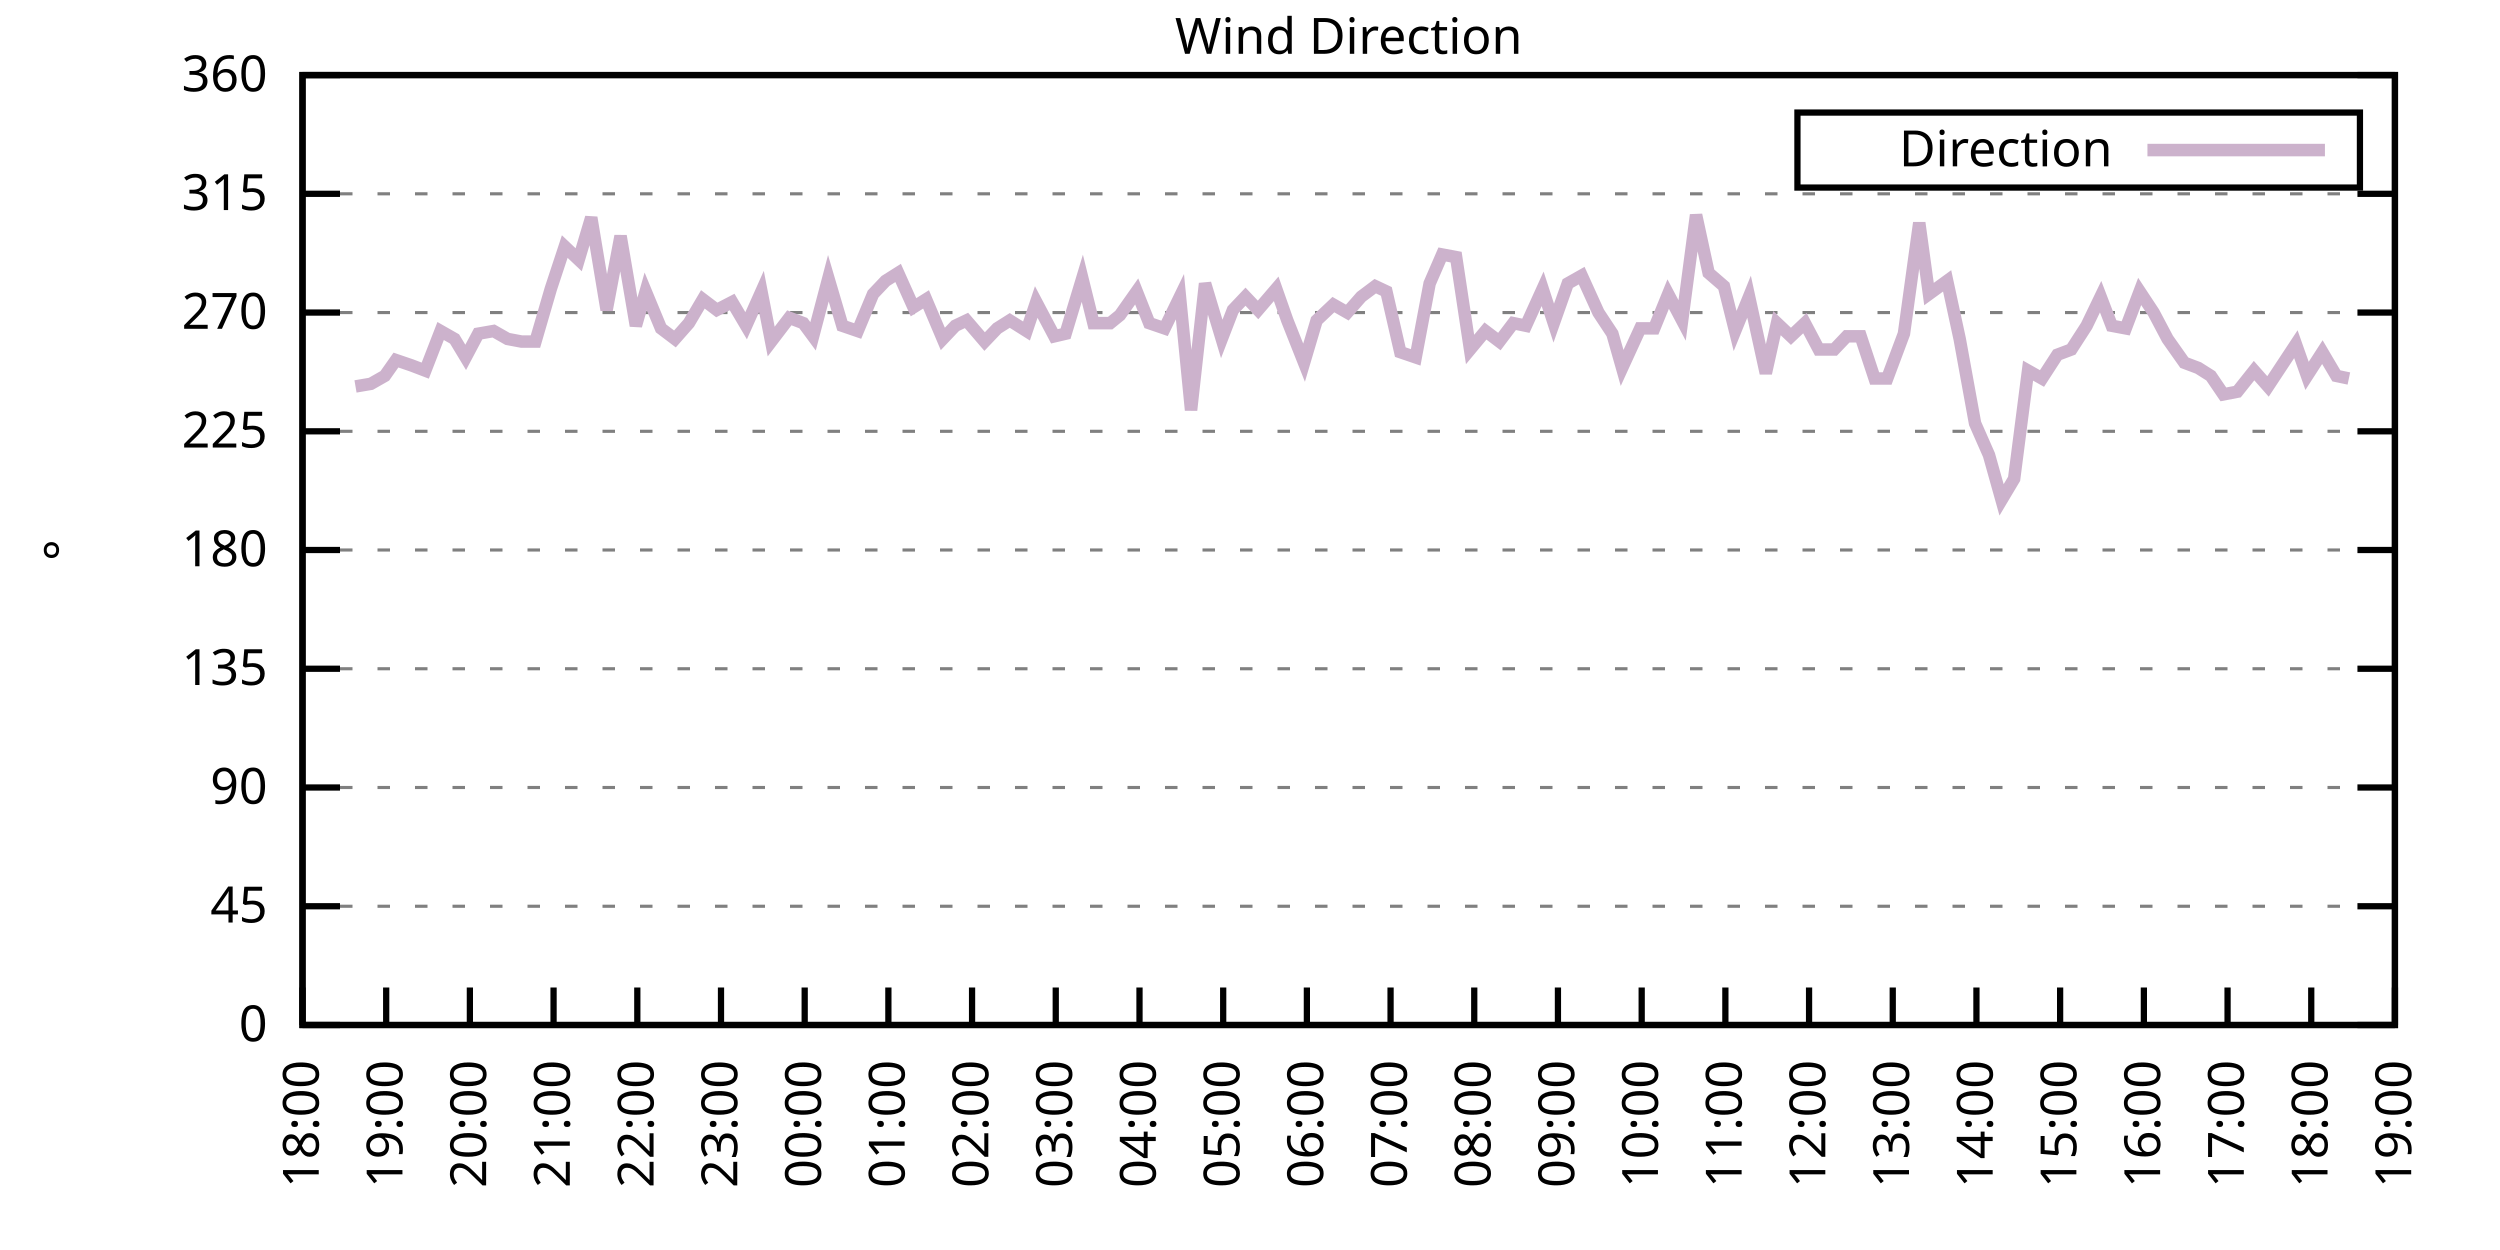
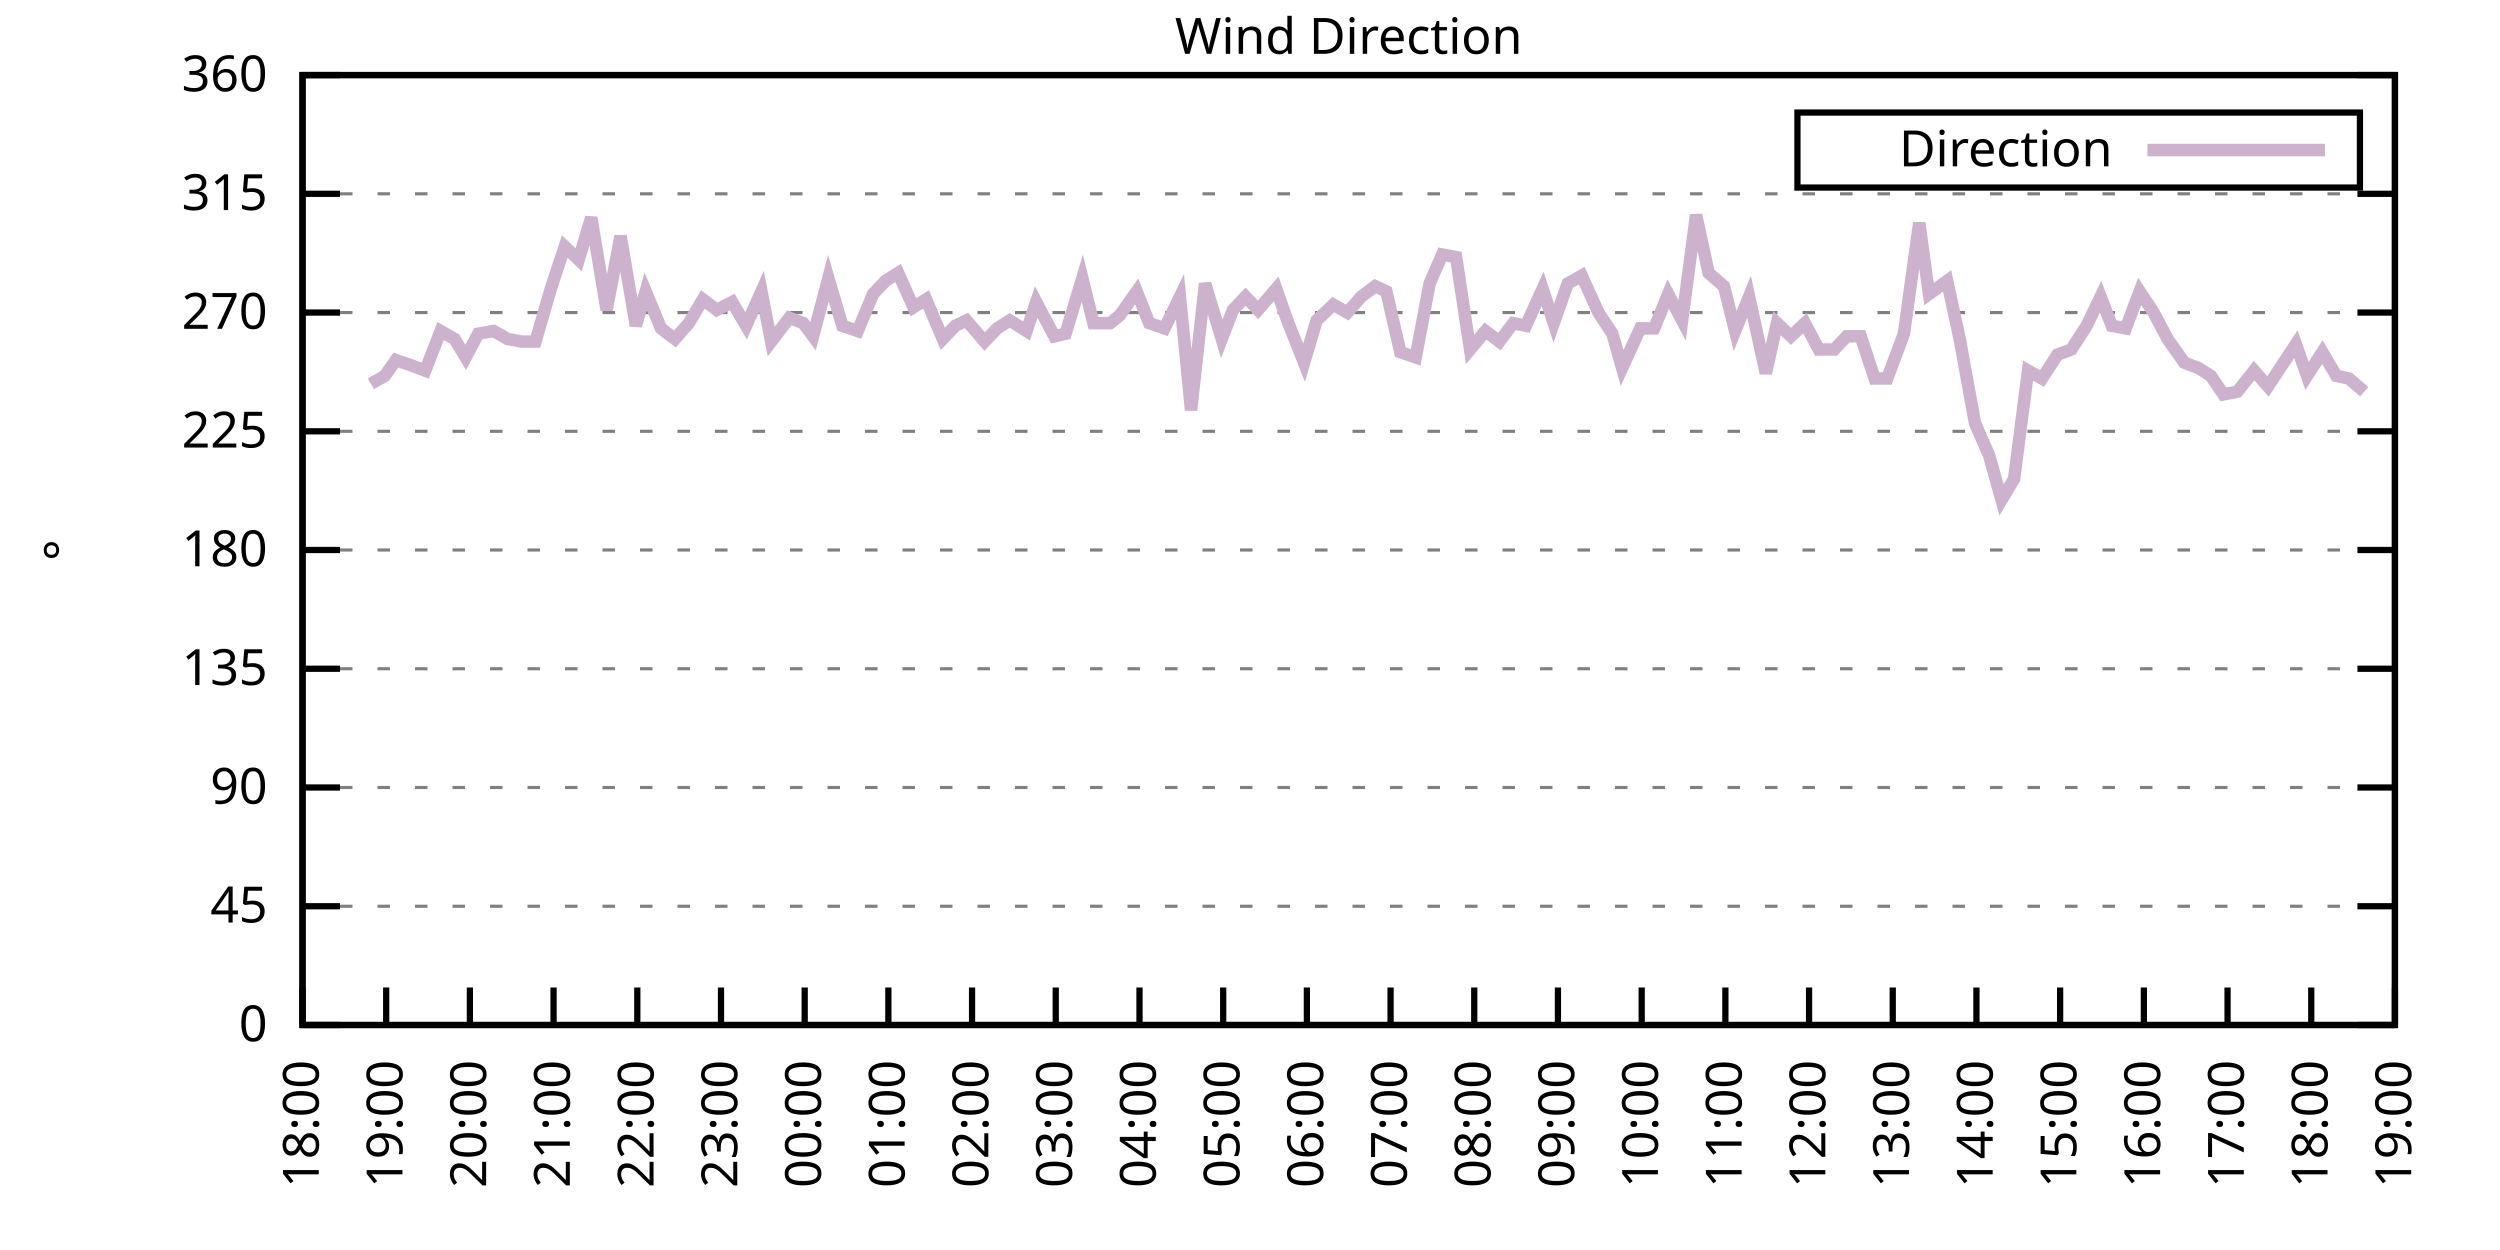
<svg xmlns="http://www.w3.org/2000/svg" xmlns:xlink="http://www.w3.org/1999/xlink" width="400" height="200" viewBox="0 0 400 200">
  <g id="gnuplot_canvas">
    <rect x="0" y="0" width="400" height="200" fill="none" />
    <defs>
      <circle id="gpDot" r="0.5" stroke-width="0.5" stroke="currentColor" />
      <path id="gpPt0" stroke-width="0.333" stroke="currentColor" d="M-1,0 h2 M0,-1 v2" />
      <path id="gpPt1" stroke-width="0.333" stroke="currentColor" d="M-1,-1 L1,1 M1,-1 L-1,1" />
      <path id="gpPt2" stroke-width="0.333" stroke="currentColor" d="M-1,0 L1,0 M0,-1 L0,1 M-1,-1 L1,1 M-1,1 L1,-1" />
      <rect id="gpPt3" stroke-width="0.333" stroke="currentColor" x="-1" y="-1" width="2" height="2" />
      <rect id="gpPt4" stroke-width="0.333" stroke="currentColor" fill="currentColor" x="-1" y="-1" width="2" height="2" />
      <circle id="gpPt5" stroke-width="0.333" stroke="currentColor" cx="0" cy="0" r="1" />
      <use xlink:href="#gpPt5" id="gpPt6" fill="currentColor" stroke="none" />
      <path id="gpPt7" stroke-width="0.333" stroke="currentColor" d="M0,-1.33 L-1.33,0.67 L1.33,0.67 z" />
      <use xlink:href="#gpPt7" id="gpPt8" fill="currentColor" stroke="none" />
      <use xlink:href="#gpPt7" id="gpPt9" stroke="currentColor" transform="rotate(180)" />
      <use xlink:href="#gpPt9" id="gpPt10" fill="currentColor" stroke="none" />
      <use xlink:href="#gpPt3" id="gpPt11" stroke="currentColor" transform="rotate(45)" />
      <use xlink:href="#gpPt11" id="gpPt12" fill="currentColor" stroke="none" />
      <path id="gpPt13" stroke-width="0.333" stroke="currentColor" d="M0,1.330 L1.265,0.411 L0.782,-1.067 L-0.782,-1.076 L-1.265,0.411 z" />
      <use xlink:href="#gpPt13" id="gpPt14" fill="currentColor" stroke="none" />
      <filter id="textbox" filterUnits="objectBoundingBox" x="0" y="0" height="1" width="1">
        <feFlood flood-color="white" flood-opacity="1" result="bgnd" />
        <feComposite in="SourceGraphic" in2="bgnd" operator="atop" />
      </filter>
      <filter id="greybox" filterUnits="objectBoundingBox" x="0" y="0" height="1" width="1">
        <feFlood flood-color="lightgrey" flood-opacity="1" result="grey" />
        <feComposite in="SourceGraphic" in2="grey" operator="atop" />
      </filter>
    </defs>
    <g fill="none" color="white" stroke="currentColor" stroke-width="1.00" stroke-linecap="butt" stroke-linejoin="miter">
</g>
    <g fill="none" color="black" stroke="currentColor" stroke-width="1.00" stroke-linecap="butt" stroke-linejoin="miter">
      <g stroke="none" shape-rendering="crispEdges">
        <polygon fill="rgb(255, 255, 255)" points="48.40,164.00 383.18,164.00 383.18,12.02 48.40,12.02 " />
      </g>
    </g>
    <g fill="none" color="black" stroke="currentColor" stroke-width="1.00" stroke-linecap="butt" stroke-linejoin="miter">
</g>
    <g fill="none" color="black" stroke="black" stroke-width="0.50" stroke-linecap="butt" stroke-linejoin="miter">
</g>
    <g fill="none" color="gray" stroke="currentColor" stroke-width="0.50" stroke-linecap="butt" stroke-linejoin="miter">
      <path stroke="gray" stroke-dasharray="2,4" class="gridline" d="M48.40,164.00 L383.19,164.00  " />
    </g>
    <g fill="none" color="gray" stroke="gray" stroke-width="1.00" stroke-linecap="butt" stroke-linejoin="miter">
</g>
    <g fill="none" color="black" stroke="currentColor" stroke-width="1.00" stroke-linecap="butt" stroke-linejoin="miter">
      <path stroke="black" d="M48.40,164.00 L54.40,164.00 M383.19,164.00 L377.19,164.00  " />
      <g transform="translate(42.80,166.60)" stroke="none" fill="black" font-family="Sans" font-size="8.00" text-anchor="end">
        <text>
          <tspan font-family="Sans"> 0</tspan>
        </text>
      </g>
    </g>
    <g fill="none" color="black" stroke="currentColor" stroke-width="1.00" stroke-linecap="butt" stroke-linejoin="miter">
</g>
    <g fill="none" color="black" stroke="black" stroke-width="0.50" stroke-linecap="butt" stroke-linejoin="miter">
</g>
    <g fill="none" color="gray" stroke="currentColor" stroke-width="0.50" stroke-linecap="butt" stroke-linejoin="miter">
      <path stroke="gray" stroke-dasharray="2,4" class="gridline" d="M48.40,145.00 L383.19,145.00  " />
    </g>
    <g fill="none" color="gray" stroke="gray" stroke-width="1.00" stroke-linecap="butt" stroke-linejoin="miter">
</g>
    <g fill="none" color="black" stroke="currentColor" stroke-width="1.00" stroke-linecap="butt" stroke-linejoin="miter">
      <path stroke="black" d="M48.40,145.00 L54.40,145.00 M383.19,145.00 L377.19,145.00  " />
      <g transform="translate(42.80,147.60)" stroke="none" fill="black" font-family="Sans" font-size="8.00" text-anchor="end">
        <text>
          <tspan font-family="Sans"> 45</tspan>
        </text>
      </g>
    </g>
    <g fill="none" color="black" stroke="currentColor" stroke-width="1.00" stroke-linecap="butt" stroke-linejoin="miter">
</g>
    <g fill="none" color="black" stroke="black" stroke-width="0.50" stroke-linecap="butt" stroke-linejoin="miter">
</g>
    <g fill="none" color="gray" stroke="currentColor" stroke-width="0.50" stroke-linecap="butt" stroke-linejoin="miter">
      <path stroke="gray" stroke-dasharray="2,4" class="gridline" d="M48.40,126.00 L383.19,126.00  " />
    </g>
    <g fill="none" color="gray" stroke="gray" stroke-width="1.00" stroke-linecap="butt" stroke-linejoin="miter">
</g>
    <g fill="none" color="black" stroke="currentColor" stroke-width="1.00" stroke-linecap="butt" stroke-linejoin="miter">
      <path stroke="black" d="M48.40,126.00 L54.40,126.00 M383.19,126.00 L377.19,126.00  " />
      <g transform="translate(42.80,128.60)" stroke="none" fill="black" font-family="Sans" font-size="8.00" text-anchor="end">
        <text>
          <tspan font-family="Sans"> 90</tspan>
        </text>
      </g>
    </g>
    <g fill="none" color="black" stroke="currentColor" stroke-width="1.00" stroke-linecap="butt" stroke-linejoin="miter">
</g>
    <g fill="none" color="black" stroke="black" stroke-width="0.50" stroke-linecap="butt" stroke-linejoin="miter">
</g>
    <g fill="none" color="gray" stroke="currentColor" stroke-width="0.50" stroke-linecap="butt" stroke-linejoin="miter">
      <path stroke="gray" stroke-dasharray="2,4" class="gridline" d="M48.40,107.00 L383.19,107.00  " />
    </g>
    <g fill="none" color="gray" stroke="gray" stroke-width="1.00" stroke-linecap="butt" stroke-linejoin="miter">
</g>
    <g fill="none" color="black" stroke="currentColor" stroke-width="1.00" stroke-linecap="butt" stroke-linejoin="miter">
      <path stroke="black" d="M48.40,107.00 L54.40,107.00 M383.19,107.00 L377.19,107.00  " />
      <g transform="translate(42.80,109.60)" stroke="none" fill="black" font-family="Sans" font-size="8.00" text-anchor="end">
        <text>
          <tspan font-family="Sans"> 135</tspan>
        </text>
      </g>
    </g>
    <g fill="none" color="black" stroke="currentColor" stroke-width="1.00" stroke-linecap="butt" stroke-linejoin="miter">
</g>
    <g fill="none" color="black" stroke="black" stroke-width="0.50" stroke-linecap="butt" stroke-linejoin="miter">
</g>
    <g fill="none" color="gray" stroke="currentColor" stroke-width="0.50" stroke-linecap="butt" stroke-linejoin="miter">
      <path stroke="gray" stroke-dasharray="2,4" class="gridline" d="M48.40,88.00 L383.19,88.00  " />
    </g>
    <g fill="none" color="gray" stroke="gray" stroke-width="1.00" stroke-linecap="butt" stroke-linejoin="miter">
</g>
    <g fill="none" color="black" stroke="currentColor" stroke-width="1.00" stroke-linecap="butt" stroke-linejoin="miter">
      <path stroke="black" d="M48.40,88.00 L54.40,88.00 M383.19,88.00 L377.19,88.00  " />
      <g transform="translate(42.80,90.60)" stroke="none" fill="black" font-family="Sans" font-size="8.00" text-anchor="end">
        <text>
          <tspan font-family="Sans"> 180</tspan>
        </text>
      </g>
    </g>
    <g fill="none" color="black" stroke="currentColor" stroke-width="1.00" stroke-linecap="butt" stroke-linejoin="miter">
</g>
    <g fill="none" color="black" stroke="black" stroke-width="0.50" stroke-linecap="butt" stroke-linejoin="miter">
</g>
    <g fill="none" color="gray" stroke="currentColor" stroke-width="0.50" stroke-linecap="butt" stroke-linejoin="miter">
      <path stroke="gray" stroke-dasharray="2,4" class="gridline" d="M48.40,69.01 L383.19,69.01  " />
    </g>
    <g fill="none" color="gray" stroke="gray" stroke-width="1.00" stroke-linecap="butt" stroke-linejoin="miter">
</g>
    <g fill="none" color="black" stroke="currentColor" stroke-width="1.00" stroke-linecap="butt" stroke-linejoin="miter">
      <path stroke="black" d="M48.40,69.01 L54.40,69.01 M383.19,69.01 L377.19,69.01  " />
      <g transform="translate(42.80,71.61)" stroke="none" fill="black" font-family="Sans" font-size="8.00" text-anchor="end">
        <text>
          <tspan font-family="Sans"> 225</tspan>
        </text>
      </g>
    </g>
    <g fill="none" color="black" stroke="currentColor" stroke-width="1.00" stroke-linecap="butt" stroke-linejoin="miter">
</g>
    <g fill="none" color="black" stroke="black" stroke-width="0.50" stroke-linecap="butt" stroke-linejoin="miter">
</g>
    <g fill="none" color="gray" stroke="currentColor" stroke-width="0.50" stroke-linecap="butt" stroke-linejoin="miter">
      <path stroke="gray" stroke-dasharray="2,4" class="gridline" d="M48.40,50.01 L383.19,50.01  " />
    </g>
    <g fill="none" color="gray" stroke="gray" stroke-width="1.00" stroke-linecap="butt" stroke-linejoin="miter">
</g>
    <g fill="none" color="black" stroke="currentColor" stroke-width="1.00" stroke-linecap="butt" stroke-linejoin="miter">
      <path stroke="black" d="M48.40,50.01 L54.40,50.01 M383.19,50.01 L377.19,50.01  " />
      <g transform="translate(42.80,52.61)" stroke="none" fill="black" font-family="Sans" font-size="8.00" text-anchor="end">
        <text>
          <tspan font-family="Sans"> 270</tspan>
        </text>
      </g>
    </g>
    <g fill="none" color="black" stroke="currentColor" stroke-width="1.00" stroke-linecap="butt" stroke-linejoin="miter">
</g>
    <g fill="none" color="black" stroke="black" stroke-width="0.50" stroke-linecap="butt" stroke-linejoin="miter">
</g>
    <g fill="none" color="gray" stroke="currentColor" stroke-width="0.50" stroke-linecap="butt" stroke-linejoin="miter">
      <path stroke="gray" stroke-dasharray="2,4" class="gridline" d="M48.40,31.01 L383.19,31.01  " />
    </g>
    <g fill="none" color="gray" stroke="gray" stroke-width="1.00" stroke-linecap="butt" stroke-linejoin="miter">
</g>
    <g fill="none" color="black" stroke="currentColor" stroke-width="1.00" stroke-linecap="butt" stroke-linejoin="miter">
      <path stroke="black" d="M48.40,31.01 L54.40,31.01 M383.19,31.01 L377.19,31.01  " />
      <g transform="translate(42.80,33.61)" stroke="none" fill="black" font-family="Sans" font-size="8.00" text-anchor="end">
        <text>
          <tspan font-family="Sans"> 315</tspan>
        </text>
      </g>
    </g>
    <g fill="none" color="black" stroke="currentColor" stroke-width="1.00" stroke-linecap="butt" stroke-linejoin="miter">
</g>
    <g fill="none" color="black" stroke="black" stroke-width="0.50" stroke-linecap="butt" stroke-linejoin="miter">
</g>
    <g fill="none" color="gray" stroke="currentColor" stroke-width="0.50" stroke-linecap="butt" stroke-linejoin="miter">
      <path stroke="gray" stroke-dasharray="2,4" class="gridline" d="M48.40,12.01 L383.19,12.01  " />
    </g>
    <g fill="none" color="gray" stroke="gray" stroke-width="1.00" stroke-linecap="butt" stroke-linejoin="miter">
</g>
    <g fill="none" color="black" stroke="currentColor" stroke-width="1.00" stroke-linecap="butt" stroke-linejoin="miter">
      <path stroke="black" d="M48.40,12.01 L54.40,12.01 M383.19,12.01 L377.19,12.01  " />
      <g transform="translate(42.80,14.61)" stroke="none" fill="black" font-family="Sans" font-size="8.00" text-anchor="end">
        <text>
          <tspan font-family="Sans"> 360</tspan>
        </text>
      </g>
    </g>
    <g fill="none" color="black" stroke="currentColor" stroke-width="1.00" stroke-linecap="butt" stroke-linejoin="miter">
      <path stroke="black" d="M48.40,164.00 L48.40,158.00  " />
      <g transform="translate(51.00,169.60) rotate(270.00)" stroke="none" fill="black" font-family="Sans" font-size="8.00" text-anchor="end">
        <text>
          <tspan font-family="Sans">18:00</tspan>
        </text>
      </g>
    </g>
    <g fill="none" color="black" stroke="currentColor" stroke-width="1.00" stroke-linecap="butt" stroke-linejoin="miter">
      <path stroke="black" d="M61.79,164.00 L61.79,158.00  " />
      <g transform="translate(64.39,169.60) rotate(270.00)" stroke="none" fill="black" font-family="Sans" font-size="8.00" text-anchor="end">
        <text>
          <tspan font-family="Sans">19:00</tspan>
        </text>
      </g>
    </g>
    <g fill="none" color="black" stroke="currentColor" stroke-width="1.00" stroke-linecap="butt" stroke-linejoin="miter">
      <path stroke="black" d="M75.18,164.00 L75.18,158.00  " />
      <g transform="translate(77.78,169.60) rotate(270.00)" stroke="none" fill="black" font-family="Sans" font-size="8.00" text-anchor="end">
        <text>
          <tspan font-family="Sans">20:00</tspan>
        </text>
      </g>
    </g>
    <g fill="none" color="black" stroke="currentColor" stroke-width="1.00" stroke-linecap="butt" stroke-linejoin="miter">
      <path stroke="black" d="M88.57,164.00 L88.57,158.00  " />
      <g transform="translate(91.17,169.60) rotate(270.00)" stroke="none" fill="black" font-family="Sans" font-size="8.00" text-anchor="end">
        <text>
          <tspan font-family="Sans">21:00</tspan>
        </text>
      </g>
    </g>
    <g fill="none" color="black" stroke="currentColor" stroke-width="1.00" stroke-linecap="butt" stroke-linejoin="miter">
      <path stroke="black" d="M101.97,164.00 L101.97,158.00  " />
      <g transform="translate(104.57,169.60) rotate(270.00)" stroke="none" fill="black" font-family="Sans" font-size="8.00" text-anchor="end">
        <text>
          <tspan font-family="Sans">22:00</tspan>
        </text>
      </g>
    </g>
    <g fill="none" color="black" stroke="currentColor" stroke-width="1.00" stroke-linecap="butt" stroke-linejoin="miter">
      <path stroke="black" d="M115.36,164.00 L115.36,158.00  " />
      <g transform="translate(117.96,169.60) rotate(270.00)" stroke="none" fill="black" font-family="Sans" font-size="8.00" text-anchor="end">
        <text>
          <tspan font-family="Sans">23:00</tspan>
        </text>
      </g>
    </g>
    <g fill="none" color="black" stroke="currentColor" stroke-width="1.00" stroke-linecap="butt" stroke-linejoin="miter">
      <path stroke="black" d="M128.75,164.00 L128.75,158.00  " />
      <g transform="translate(131.35,169.60) rotate(270.00)" stroke="none" fill="black" font-family="Sans" font-size="8.00" text-anchor="end">
        <text>
          <tspan font-family="Sans">00:00</tspan>
        </text>
      </g>
    </g>
    <g fill="none" color="black" stroke="currentColor" stroke-width="1.00" stroke-linecap="butt" stroke-linejoin="miter">
      <path stroke="black" d="M142.14,164.00 L142.14,158.00  " />
      <g transform="translate(144.74,169.60) rotate(270.00)" stroke="none" fill="black" font-family="Sans" font-size="8.00" text-anchor="end">
        <text>
          <tspan font-family="Sans">01:00</tspan>
        </text>
      </g>
    </g>
    <g fill="none" color="black" stroke="currentColor" stroke-width="1.00" stroke-linecap="butt" stroke-linejoin="miter">
      <path stroke="black" d="M155.53,164.00 L155.53,158.00  " />
      <g transform="translate(158.13,169.60) rotate(270.00)" stroke="none" fill="black" font-family="Sans" font-size="8.00" text-anchor="end">
        <text>
          <tspan font-family="Sans">02:00</tspan>
        </text>
      </g>
    </g>
    <g fill="none" color="black" stroke="currentColor" stroke-width="1.00" stroke-linecap="butt" stroke-linejoin="miter">
      <path stroke="black" d="M168.92,164.00 L168.92,158.00  " />
      <g transform="translate(171.52,169.60) rotate(270.00)" stroke="none" fill="black" font-family="Sans" font-size="8.00" text-anchor="end">
        <text>
          <tspan font-family="Sans">03:00</tspan>
        </text>
      </g>
    </g>
    <g fill="none" color="black" stroke="currentColor" stroke-width="1.00" stroke-linecap="butt" stroke-linejoin="miter">
      <path stroke="black" d="M182.32,164.00 L182.32,158.00  " />
      <g transform="translate(184.92,169.60) rotate(270.00)" stroke="none" fill="black" font-family="Sans" font-size="8.00" text-anchor="end">
        <text>
          <tspan font-family="Sans">04:00</tspan>
        </text>
      </g>
    </g>
    <g fill="none" color="black" stroke="currentColor" stroke-width="1.00" stroke-linecap="butt" stroke-linejoin="miter">
      <path stroke="black" d="M195.71,164.00 L195.71,158.00  " />
      <g transform="translate(198.31,169.60) rotate(270.00)" stroke="none" fill="black" font-family="Sans" font-size="8.00" text-anchor="end">
        <text>
          <tspan font-family="Sans">05:00</tspan>
        </text>
      </g>
    </g>
    <g fill="none" color="black" stroke="currentColor" stroke-width="1.00" stroke-linecap="butt" stroke-linejoin="miter">
      <path stroke="black" d="M209.10,164.00 L209.10,158.00  " />
      <g transform="translate(211.70,169.60) rotate(270.00)" stroke="none" fill="black" font-family="Sans" font-size="8.00" text-anchor="end">
        <text>
          <tspan font-family="Sans">06:00</tspan>
        </text>
      </g>
    </g>
    <g fill="none" color="black" stroke="currentColor" stroke-width="1.00" stroke-linecap="butt" stroke-linejoin="miter">
      <path stroke="black" d="M222.49,164.00 L222.49,158.00  " />
      <g transform="translate(225.09,169.60) rotate(270.00)" stroke="none" fill="black" font-family="Sans" font-size="8.00" text-anchor="end">
        <text>
          <tspan font-family="Sans">07:00</tspan>
        </text>
      </g>
    </g>
    <g fill="none" color="black" stroke="currentColor" stroke-width="1.00" stroke-linecap="butt" stroke-linejoin="miter">
      <path stroke="black" d="M235.88,164.00 L235.88,158.00  " />
      <g transform="translate(238.48,169.60) rotate(270.00)" stroke="none" fill="black" font-family="Sans" font-size="8.00" text-anchor="end">
        <text>
          <tspan font-family="Sans">08:00</tspan>
        </text>
      </g>
    </g>
    <g fill="none" color="black" stroke="currentColor" stroke-width="1.00" stroke-linecap="butt" stroke-linejoin="miter">
      <path stroke="black" d="M249.27,164.00 L249.27,158.00  " />
      <g transform="translate(251.87,169.60) rotate(270.00)" stroke="none" fill="black" font-family="Sans" font-size="8.00" text-anchor="end">
        <text>
          <tspan font-family="Sans">09:00</tspan>
        </text>
      </g>
    </g>
    <g fill="none" color="black" stroke="currentColor" stroke-width="1.00" stroke-linecap="butt" stroke-linejoin="miter">
      <path stroke="black" d="M262.67,164.00 L262.67,158.00  " />
      <g transform="translate(265.27,169.60) rotate(270.00)" stroke="none" fill="black" font-family="Sans" font-size="8.00" text-anchor="end">
        <text>
          <tspan font-family="Sans">10:00</tspan>
        </text>
      </g>
    </g>
    <g fill="none" color="black" stroke="currentColor" stroke-width="1.00" stroke-linecap="butt" stroke-linejoin="miter">
      <path stroke="black" d="M276.06,164.00 L276.06,158.00  " />
      <g transform="translate(278.66,169.60) rotate(270.00)" stroke="none" fill="black" font-family="Sans" font-size="8.00" text-anchor="end">
        <text>
          <tspan font-family="Sans">11:00</tspan>
        </text>
      </g>
    </g>
    <g fill="none" color="black" stroke="currentColor" stroke-width="1.00" stroke-linecap="butt" stroke-linejoin="miter">
      <path stroke="black" d="M289.45,164.00 L289.45,158.00  " />
      <g transform="translate(292.05,169.60) rotate(270.00)" stroke="none" fill="black" font-family="Sans" font-size="8.00" text-anchor="end">
        <text>
          <tspan font-family="Sans">12:00</tspan>
        </text>
      </g>
    </g>
    <g fill="none" color="black" stroke="currentColor" stroke-width="1.00" stroke-linecap="butt" stroke-linejoin="miter">
      <path stroke="black" d="M302.84,164.00 L302.84,158.00  " />
      <g transform="translate(305.44,169.60) rotate(270.00)" stroke="none" fill="black" font-family="Sans" font-size="8.00" text-anchor="end">
        <text>
          <tspan font-family="Sans">13:00</tspan>
        </text>
      </g>
    </g>
    <g fill="none" color="black" stroke="currentColor" stroke-width="1.00" stroke-linecap="butt" stroke-linejoin="miter">
      <path stroke="black" d="M316.23,164.00 L316.23,158.00  " />
      <g transform="translate(318.83,169.60) rotate(270.00)" stroke="none" fill="black" font-family="Sans" font-size="8.00" text-anchor="end">
        <text>
          <tspan font-family="Sans">14:00</tspan>
        </text>
      </g>
    </g>
    <g fill="none" color="black" stroke="currentColor" stroke-width="1.00" stroke-linecap="butt" stroke-linejoin="miter">
      <path stroke="black" d="M329.62,164.00 L329.62,158.00  " />
      <g transform="translate(332.22,169.60) rotate(270.00)" stroke="none" fill="black" font-family="Sans" font-size="8.00" text-anchor="end">
        <text>
          <tspan font-family="Sans">15:00</tspan>
        </text>
      </g>
    </g>
    <g fill="none" color="black" stroke="currentColor" stroke-width="1.00" stroke-linecap="butt" stroke-linejoin="miter">
      <path stroke="black" d="M343.02,164.00 L343.02,158.00  " />
      <g transform="translate(345.62,169.60) rotate(270.00)" stroke="none" fill="black" font-family="Sans" font-size="8.00" text-anchor="end">
        <text>
          <tspan font-family="Sans">16:00</tspan>
        </text>
      </g>
    </g>
    <g fill="none" color="black" stroke="currentColor" stroke-width="1.00" stroke-linecap="butt" stroke-linejoin="miter">
      <path stroke="black" d="M356.41,164.00 L356.41,158.00  " />
      <g transform="translate(359.01,169.60) rotate(270.00)" stroke="none" fill="black" font-family="Sans" font-size="8.00" text-anchor="end">
        <text>
          <tspan font-family="Sans">17:00</tspan>
        </text>
      </g>
    </g>
    <g fill="none" color="black" stroke="currentColor" stroke-width="1.00" stroke-linecap="butt" stroke-linejoin="miter">
      <path stroke="black" d="M369.80,164.00 L369.80,158.00  " />
      <g transform="translate(372.40,169.60) rotate(270.00)" stroke="none" fill="black" font-family="Sans" font-size="8.00" text-anchor="end">
        <text>
          <tspan font-family="Sans">18:00</tspan>
        </text>
      </g>
    </g>
    <g fill="none" color="black" stroke="currentColor" stroke-width="1.00" stroke-linecap="butt" stroke-linejoin="miter">
      <path stroke="black" d="M383.19,164.00 L383.19,158.00  " />
      <g transform="translate(385.79,169.60) rotate(270.00)" stroke="none" fill="black" font-family="Sans" font-size="8.00" text-anchor="end">
        <text>
          <tspan font-family="Sans">19:00</tspan>
        </text>
      </g>
    </g>
    <g fill="none" color="black" stroke="currentColor" stroke-width="1.00" stroke-linecap="butt" stroke-linejoin="miter">
</g>
    <g fill="none" color="black" stroke="currentColor" stroke-width="1.00" stroke-linecap="butt" stroke-linejoin="miter">
      <path stroke="black" d="M48.40,12.01 L48.40,164.00 L383.19,164.00 L383.19,12.01 L48.40,12.01 Z  " />
    </g>
    <g fill="none" color="black" stroke="currentColor" stroke-width="1.00" stroke-linecap="butt" stroke-linejoin="miter">
</g>
    <g fill="none" color="black" stroke="currentColor" stroke-width="1.00" stroke-linecap="butt" stroke-linejoin="miter">
      <path stroke="black" d="M287.59,30.01 L287.59,18.01 L377.59,18.01 L377.59,30.01 L287.59,30.01 Z  " />
    </g>
    <g id="Wind_direction_plot_1">
      <g fill="none" color="white" stroke="black" stroke-width="2.00" stroke-linecap="butt" stroke-linejoin="miter">
</g>
      <g fill="none" color="black" stroke="currentColor" stroke-width="2.00" stroke-linecap="butt" stroke-linejoin="miter">
        <g transform="translate(337.99,26.61)" stroke="none" fill="black" font-family="Sans" font-size="8.00" text-anchor="end">
          <text>
            <tspan font-family="Sans">Direction</tspan>
          </text>
        </g>
      </g>
      <g fill="none" color="black" stroke="currentColor" stroke-width="2.00" stroke-linecap="butt" stroke-linejoin="miter">
-         <path stroke="rgb(204, 178, 204)" d="M343.59,24.01 L371.99,24.01 M56.88,61.83 L59.34,61.41 L61.57,60.14 L63.35,57.61 L65.81,58.45 L68.04,59.30   L70.50,52.96 L72.73,54.23 L74.51,57.18 L76.52,53.39 L78.98,52.96 L81.21,54.23 L83.44,54.65 L85.67,54.65   L88.13,46.21 L90.36,39.45 L92.59,41.56 L94.60,34.81 L97.06,49.59 L99.29,37.76 L101.74,52.12 L103.31,46.63   L105.76,52.54 L107.99,54.23 L110.22,51.70 L112.46,47.90 L114.69,49.59 L117.14,48.32 L119.38,52.12 L121.83,46.63   L123.39,54.65 L126.29,50.85 L128.53,51.70 L130.09,53.81 L132.54,44.52 L134.78,52.12 L137.23,52.96 L139.69,47.05   L141.69,44.94 L143.70,43.67 L146.16,49.16 L148.17,47.90 L150.85,54.23 L152.85,52.12 L154.64,51.27 L157.54,54.65   L159.55,52.54 L161.56,51.27 L164.24,52.96 L165.80,48.32 L168.70,53.81 L170.49,53.39 L173.17,44.52 L174.95,51.70   L177.63,51.70 L179.19,50.43 L181.87,46.63 L183.88,51.70 L186.33,52.54 L188.79,47.47 L190.57,65.63 L192.81,45.36   L195.48,54.23 L197.27,49.59 L199.28,47.47 L201.29,49.59 L204.19,46.21 L205.97,51.27 L208.65,58.03 L210.66,51.27   L213.34,48.74 L215.57,50.01 L217.80,47.47 L220.04,45.79 L221.82,46.63 L224.05,56.34 L226.51,57.18 L228.74,45.36   L230.75,40.72 L232.98,41.14 L235.21,55.92 L237.67,52.96 L239.90,54.65 L242.13,51.70 L244.14,52.12 L246.82,46.21   L248.60,51.70 L250.84,45.36 L253.07,44.10 L255.75,50.01 L257.98,53.39 L259.54,58.87 L262.44,52.54 L264.67,52.54   L266.91,47.05 L269.14,51.27 L271.37,34.39 L273.38,43.67 L275.83,45.79 L277.62,52.96 L279.85,47.47 L282.53,59.72   L284.32,51.70 L286.55,53.81 L288.78,51.70 L291.01,55.92 L293.47,55.92 L295.48,53.81 L297.71,53.81 L299.94,60.56   L301.95,60.56 L304.63,53.39 L307.08,35.65 L308.64,47.05 L311.54,44.94 L313.55,54.23 L316.01,67.74 L318.24,72.81   L320.25,79.98 L322.26,76.61 L324.49,59.30 L326.72,60.56 L329.18,56.76 L331.41,55.92 L333.86,52.12 L336.10,47.47   L337.88,52.12 L340.11,52.54 L342.35,46.63 L344.58,50.01 L346.81,54.23 L349.49,58.03 L351.72,58.87 L353.73,60.14   L355.74,63.10 L357.97,62.67 L360.65,59.30 L362.88,61.83 L365.11,58.45 L367.34,55.07 L369.13,60.14 L371.58,56.34   L373.82,60.14 L375.82,60.56  " />
+         <path stroke="rgb(204, 178, 204)" d="M343.59,24.01 L371.99,24.01 M59.34,61.41 L61.57,60.14 L63.35,57.61 L65.81,58.45 L68.04,59.30 L70.50,52.96   L72.73,54.23 L74.51,57.18 L76.52,53.39 L78.98,52.96 L81.21,54.23 L83.44,54.65 L85.67,54.65 L88.13,46.21   L90.36,39.45 L92.59,41.56 L94.60,34.81 L97.06,49.59 L99.29,37.76 L101.74,52.12 L103.31,46.63 L105.76,52.54   L107.99,54.23 L110.22,51.70 L112.46,47.90 L114.69,49.59 L117.14,48.32 L119.38,52.12 L121.83,46.63 L123.39,54.65   L126.29,50.85 L128.53,51.70 L130.09,53.81 L132.54,44.52 L134.78,52.12 L137.23,52.96 L139.69,47.05 L141.69,44.94   L143.70,43.67 L146.16,49.16 L148.17,47.90 L150.85,54.23 L152.85,52.12 L154.64,51.27 L157.54,54.65 L159.55,52.54   L161.56,51.27 L164.24,52.96 L165.80,48.32 L168.70,53.81 L170.49,53.39 L173.17,44.52 L174.95,51.70 L177.63,51.70   L179.19,50.43 L181.87,46.63 L183.88,51.70 L186.33,52.54 L188.79,47.47 L190.57,65.63 L192.81,45.36 L195.48,54.23   L197.27,49.59 L199.28,47.47 L201.29,49.59 L204.19,46.21 L205.97,51.27 L208.65,58.03 L210.66,51.27 L213.34,48.74   L215.57,50.01 L217.80,47.47 L220.04,45.79 L221.82,46.63 L224.05,56.34 L226.51,57.18 L228.74,45.36 L230.75,40.72   L232.98,41.14 L235.21,55.92 L237.67,52.96 L239.90,54.65 L242.13,51.70 L244.14,52.12 L246.82,46.21 L248.60,51.70   L250.84,45.36 L253.07,44.10 L255.75,50.01 L257.98,53.39 L259.54,58.87 L262.44,52.54 L264.67,52.54 L266.91,47.05   L269.14,51.27 L271.37,34.39 L273.38,43.67 L275.83,45.79 L277.62,52.96 L279.85,47.47 L282.53,59.72 L284.32,51.70   L286.55,53.81 L288.78,51.70 L291.01,55.92 L293.47,55.92 L295.48,53.81 L297.71,53.81 L299.94,60.56 L301.95,60.56   L304.63,53.39 L307.08,35.65 L308.64,47.05 L311.54,44.94 L313.55,54.23 L316.01,67.74 L318.24,72.81 L320.25,79.98   L322.26,76.61 L324.49,59.30 L326.72,60.56 L329.18,56.76 L331.41,55.92 L333.86,52.12 L336.10,47.47 L337.88,52.12   L340.11,52.54 L342.35,46.63 L344.58,50.01 L346.81,54.23 L349.49,58.03 L351.72,58.87 L353.73,60.14 L355.74,63.10   L357.97,62.67 L360.65,59.30 L362.88,61.83 L365.11,58.45 L367.34,55.07 L369.13,60.14 L371.58,56.34 L373.82,60.14   L375.82,60.56 L378.28,62.67  " />
      </g>
    </g>
    <g fill="none" color="black" stroke="currentColor" stroke-width="2.00" stroke-linecap="butt" stroke-linejoin="miter">
</g>
    <g fill="none" color="black" stroke="black" stroke-width="1.00" stroke-linecap="butt" stroke-linejoin="miter">
</g>
    <g fill="none" color="black" stroke="currentColor" stroke-width="1.00" stroke-linecap="butt" stroke-linejoin="miter">
      <path stroke="black" d="M48.40,12.01 L48.40,164.00 L383.19,164.00 L383.19,12.01 L48.40,12.01 Z  " />
      <g transform="translate(12.80,88.01) rotate(270.00)" stroke="none" fill="black" font-family="Sans" font-size="8.00" text-anchor="middle">
        <text>
          <tspan font-family="Sans">°</tspan>
        </text>
      </g>
    </g>
    <g fill="none" color="black" stroke="currentColor" stroke-width="1.00" stroke-linecap="butt" stroke-linejoin="miter">
</g>
    <g fill="none" color="black" stroke="currentColor" stroke-width="1.00" stroke-linecap="butt" stroke-linejoin="miter">
      <g transform="translate(215.79,8.61)" stroke="none" fill="black" font-family="Sans" font-size="8.00" text-anchor="middle">
        <text>
          <tspan font-family="Sans">Wind Direction</tspan>
        </text>
      </g>
    </g>
    <g fill="none" color="black" stroke="currentColor" stroke-width="1.00" stroke-linecap="butt" stroke-linejoin="miter">
</g>
  </g>
</svg>
